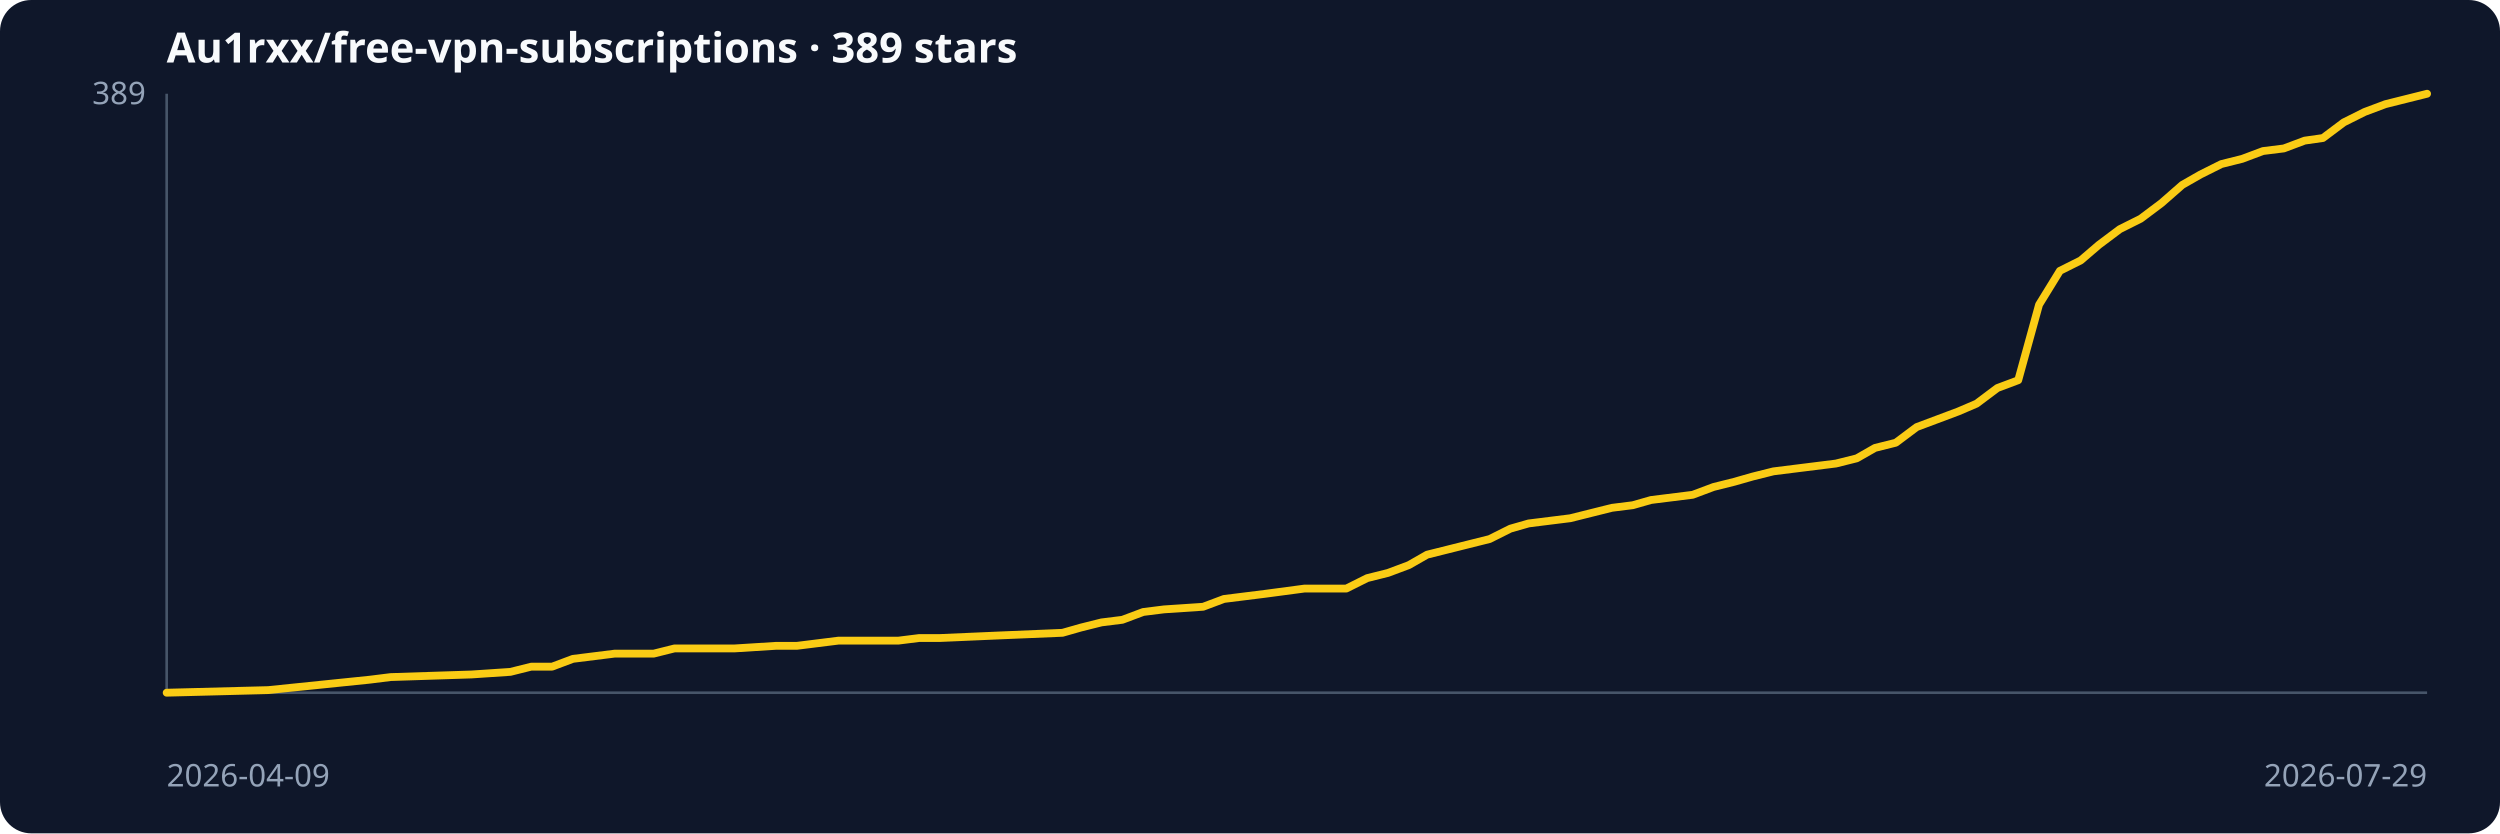
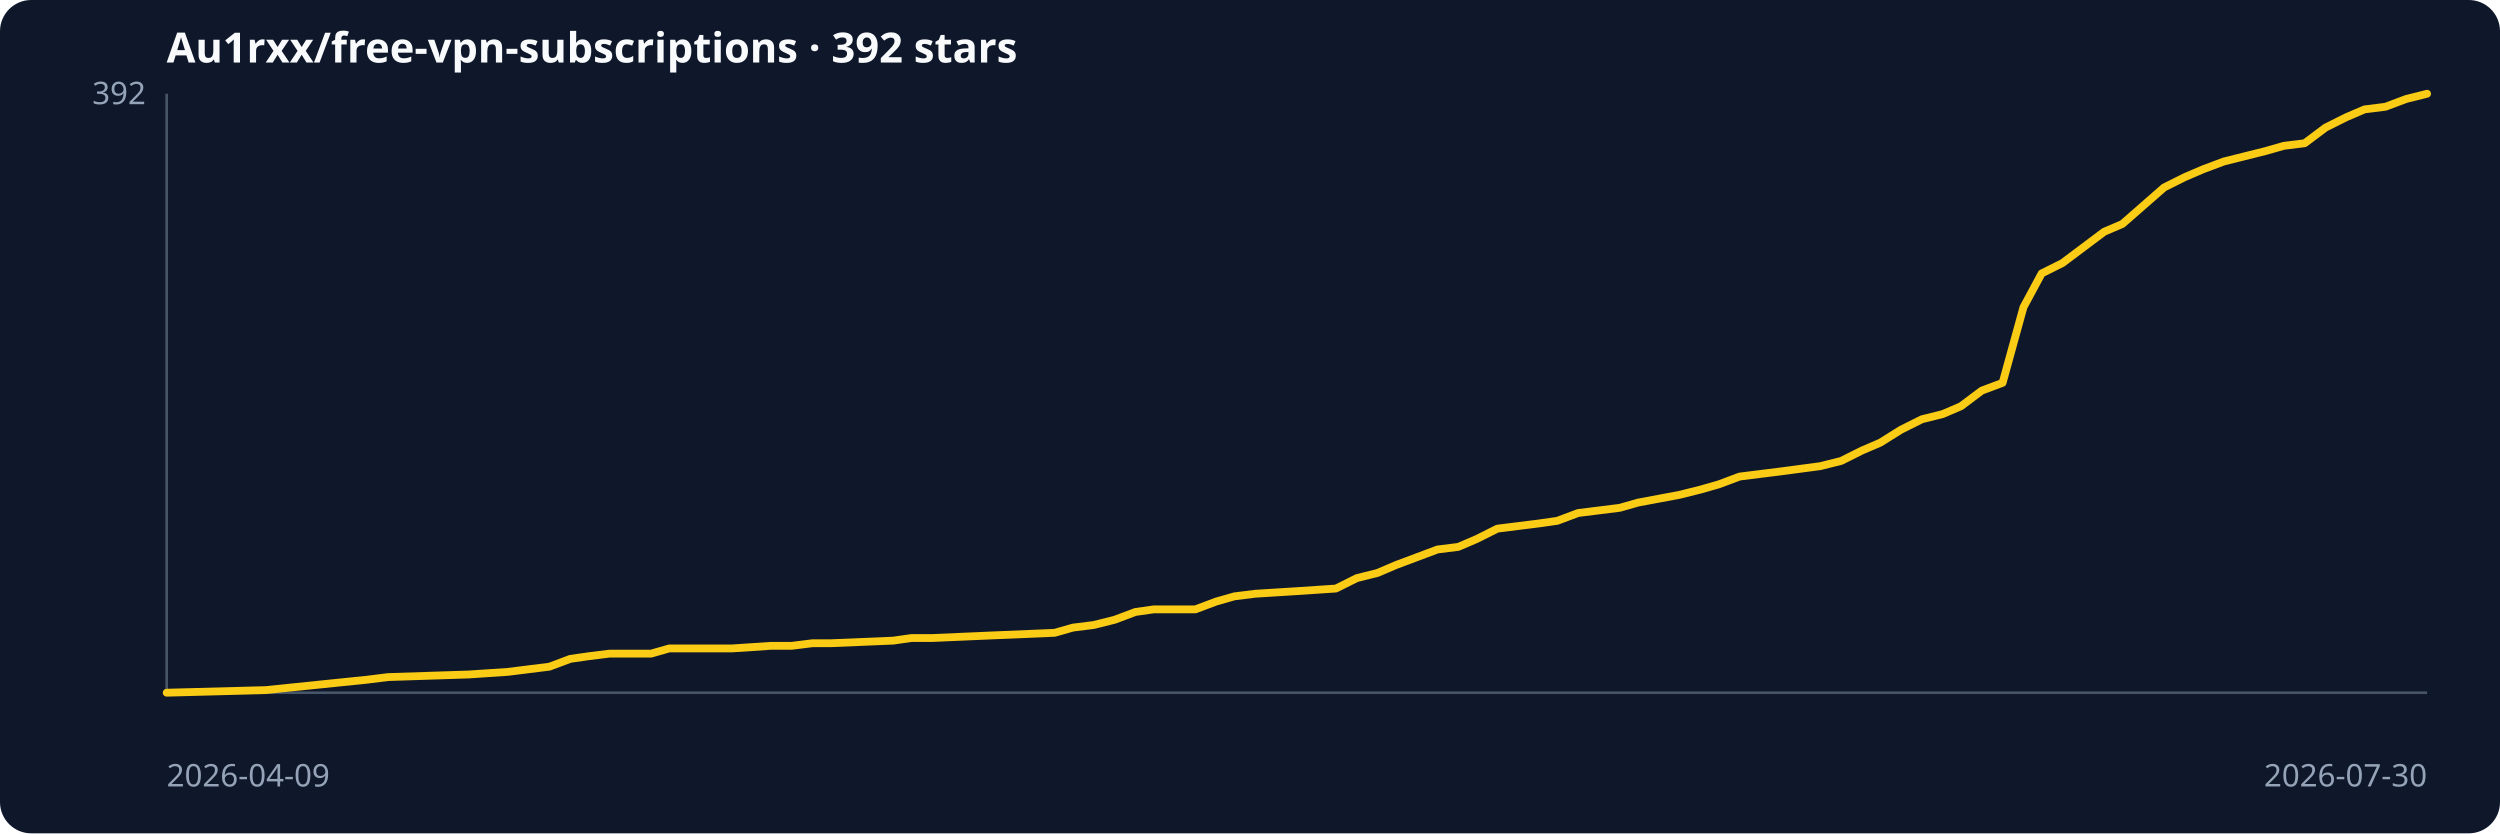
<svg xmlns="http://www.w3.org/2000/svg" role="img" viewBox="0 0 960 320">
  <rect width="100%" height="100%" rx="12" fill="#0f172a" />
-   <text x="64" y="24" fill="#f8fafc" font-family="system-ui,sans-serif" font-size="16" font-weight="600">Au1rxx/free-vpn-subscriptions · 389 stars</text>
+   <text x="64" y="24" fill="#f8fafc" font-family="system-ui,sans-serif" font-size="16" font-weight="600">Au1rxx/free-vpn-subscriptions · 392 stars</text>
  <line x1="64" y1="266" x2="932" y2="266" stroke="#475569" />
  <line x1="64" y1="36" x2="64" y2="266" stroke="#475569" />
-   <polyline points="64,266 103,265 142,261 150,260 181,259 196,258 204,256 212,256 220,253 228,252 236,251 251,251 259,249 282,249 298,248 306,248 314,247 322,246 345,246 353,245 361,245 384,244 408,243 415,241 423,239 431,238 439,235 447,234 462,233 470,230 478,229 486,228 501,226 517,226 525,222 533,220 541,217 548,213 556,211 564,209 572,207 580,203 587,201 595,200 603,199 611,197 619,195 627,194 634,192 650,190 658,187 666,185 673,183 681,181 689,180 705,178 713,176 720,172 728,170 736,164 744,161 752,158 759,155 767,149 775,146 783,117 791,104 799,100 806,94 814,88 822,84 830,78 838,71 845,67 853,63 861,61 869,58 877,57 885,54 892,53 900,47 908,43 916,40 924,38 932,36" fill="none" stroke="#facc15" stroke-width="3" stroke-linejoin="round" stroke-linecap="round" />
+   <polyline points="64,266 102,265 141,261 149,260 180,259 195,258 203,257 211,256 219,253 226,252 234,251 250,251 257,249 281,249 296,248 304,248 312,247 319,247 343,246 350,245 358,245 381,244 405,243 412,241 420,240 428,238 436,235 443,234 459,234 467,231 474,229 482,228 498,227 513,226 521,222 529,220 536,217 544,214 552,211 560,210 567,207 575,203 583,202 591,201 598,200 606,197 614,196 622,195 629,193 645,190 653,188 660,186 668,183 676,182 684,181 699,179 707,177 715,173 722,170 730,165 738,161 746,159 753,156 761,150 769,147 777,118 784,105 792,101 800,95 808,89 815,86 823,79 831,72 839,68 846,65 854,62 862,60 870,58 877,56 885,55 893,49 901,45 908,42 916,41 924,38 932,36" fill="none" stroke="#facc15" stroke-width="3" stroke-linejoin="round" stroke-linecap="round" />
  <text x="64" y="302" fill="#94a3b8" font-family="system-ui,sans-serif" font-size="12">2026-04-09</text>
-   <text x="932" y="302" text-anchor="end" fill="#94a3b8" font-family="system-ui,sans-serif" font-size="12">2026-07-29</text>
-   <text x="56" y="40" text-anchor="end" fill="#94a3b8" font-family="system-ui,sans-serif" font-size="12">389</text>
+   <text x="932" y="302" text-anchor="end" fill="#94a3b8" font-family="system-ui,sans-serif" font-size="12">2026-07-30</text>
+   <text x="56" y="40" text-anchor="end" fill="#94a3b8" font-family="system-ui,sans-serif" font-size="12">392</text>
</svg>
